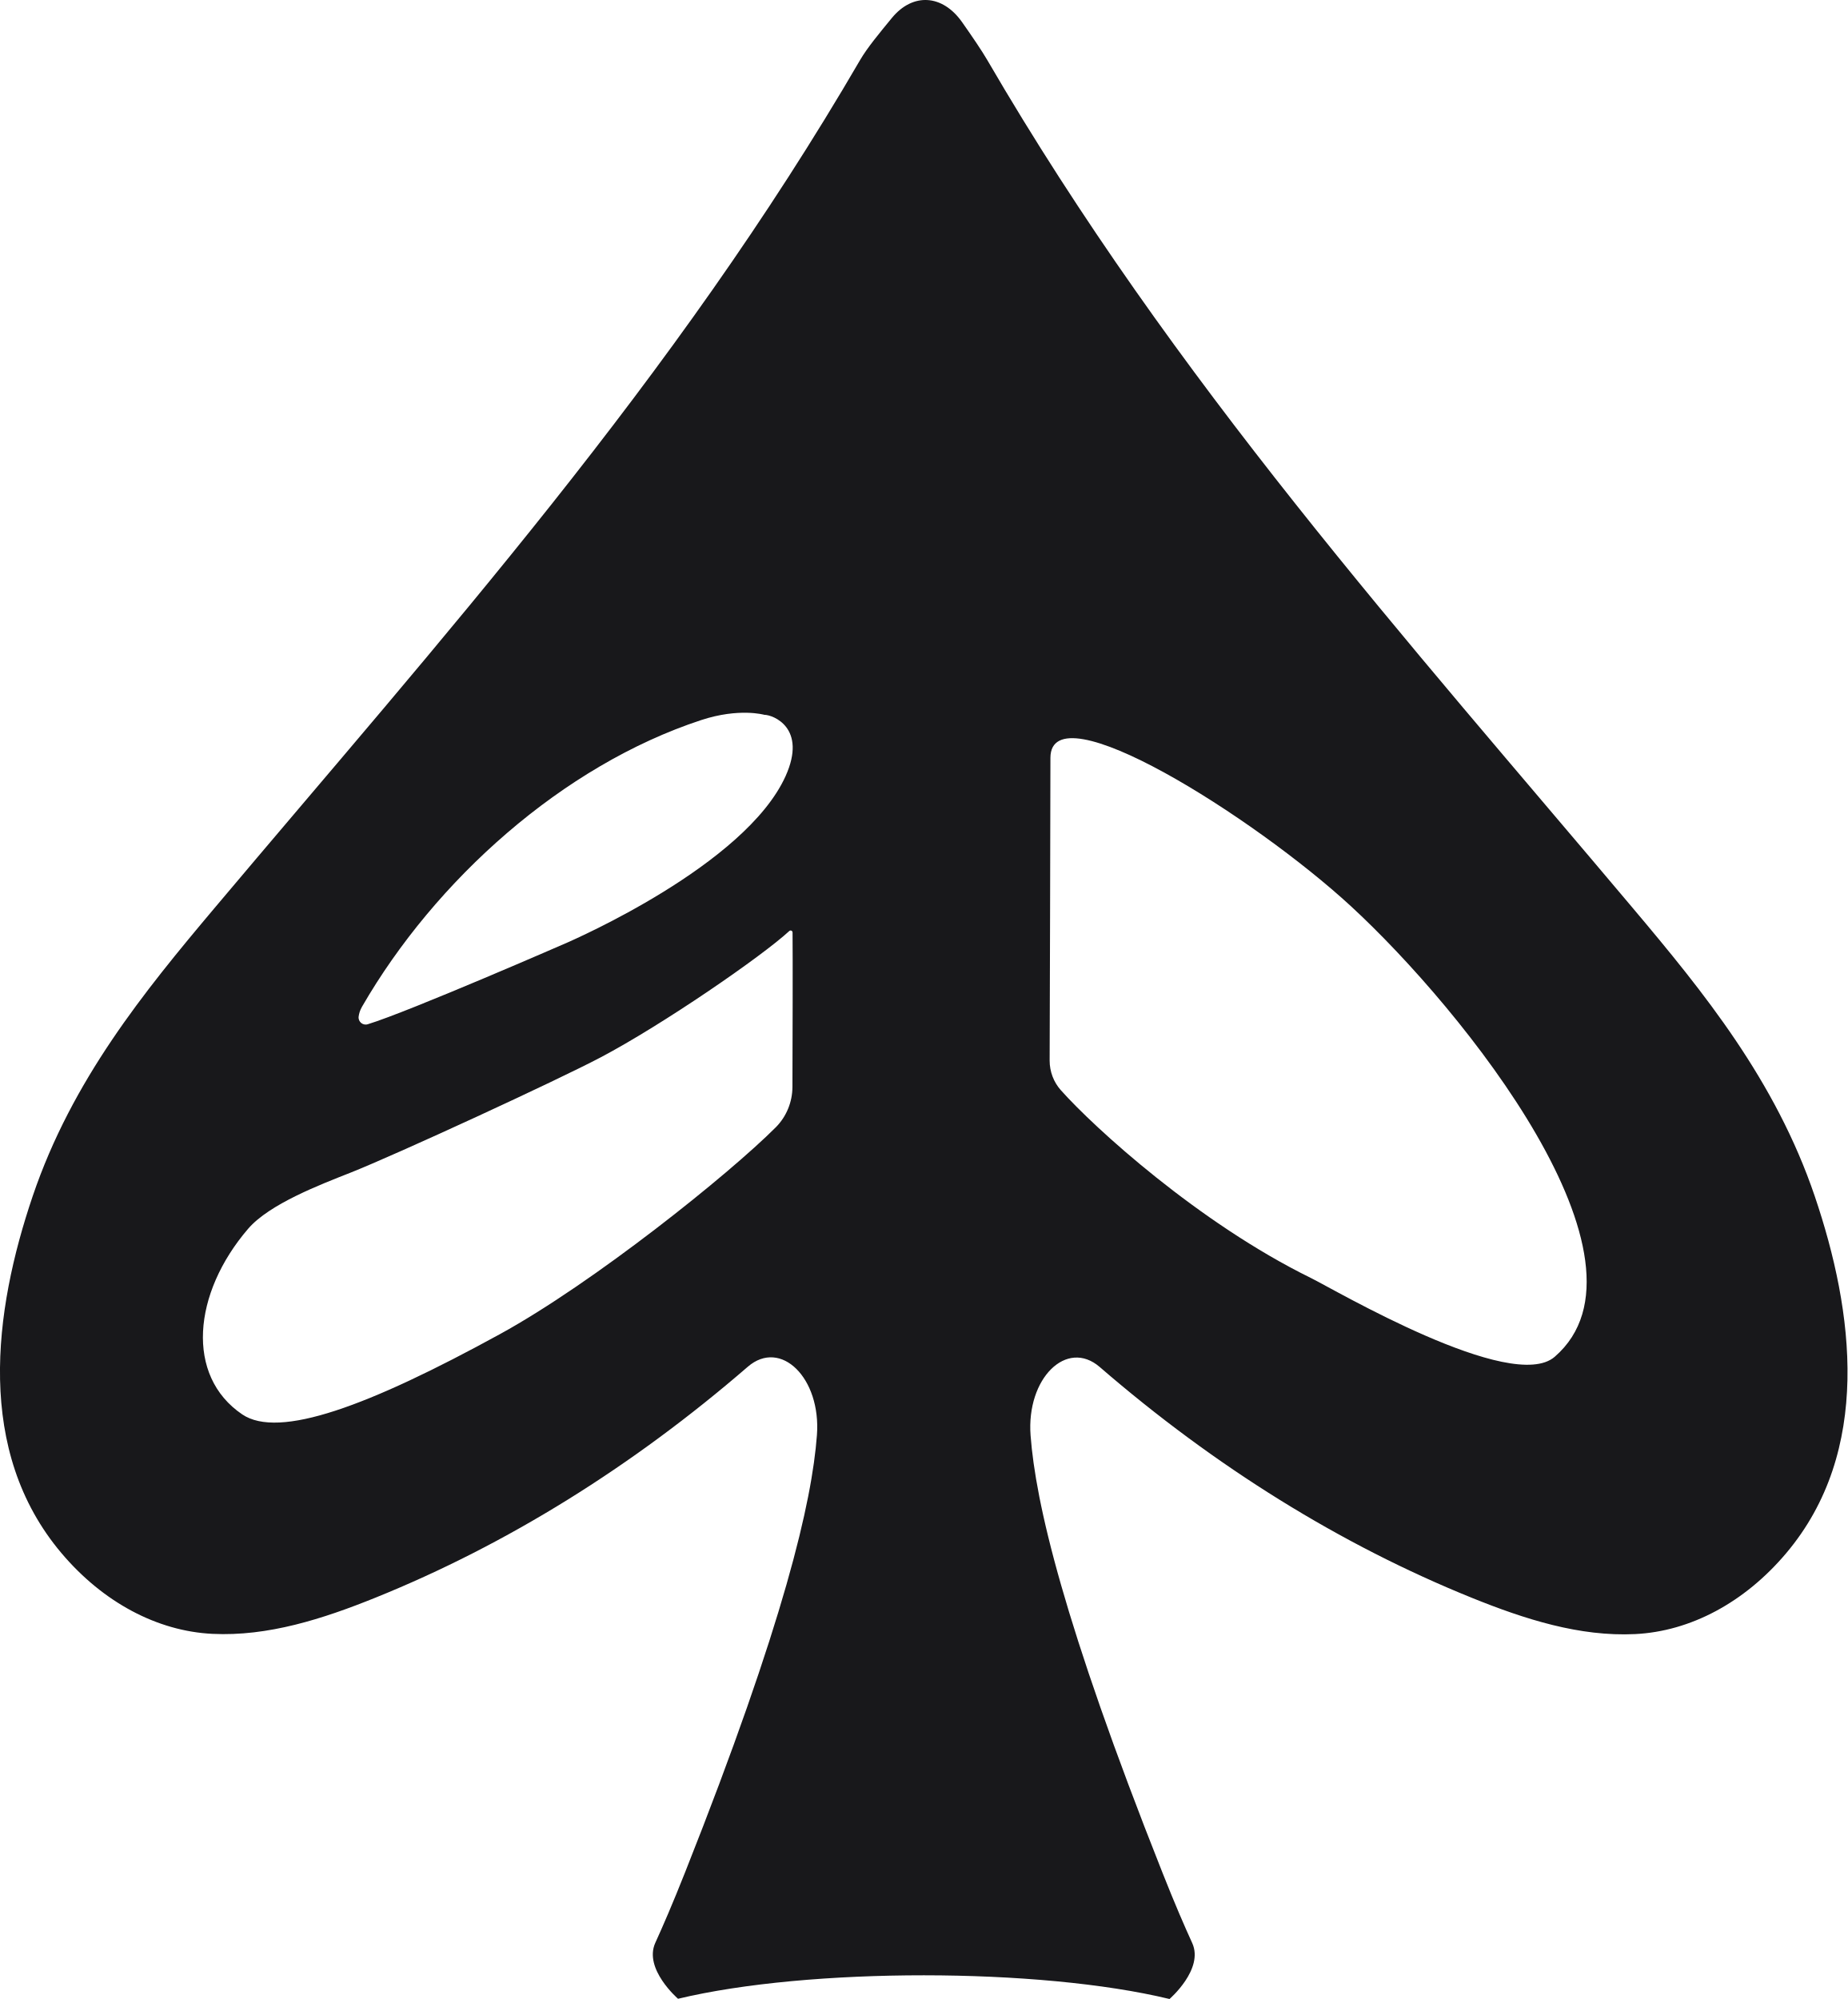
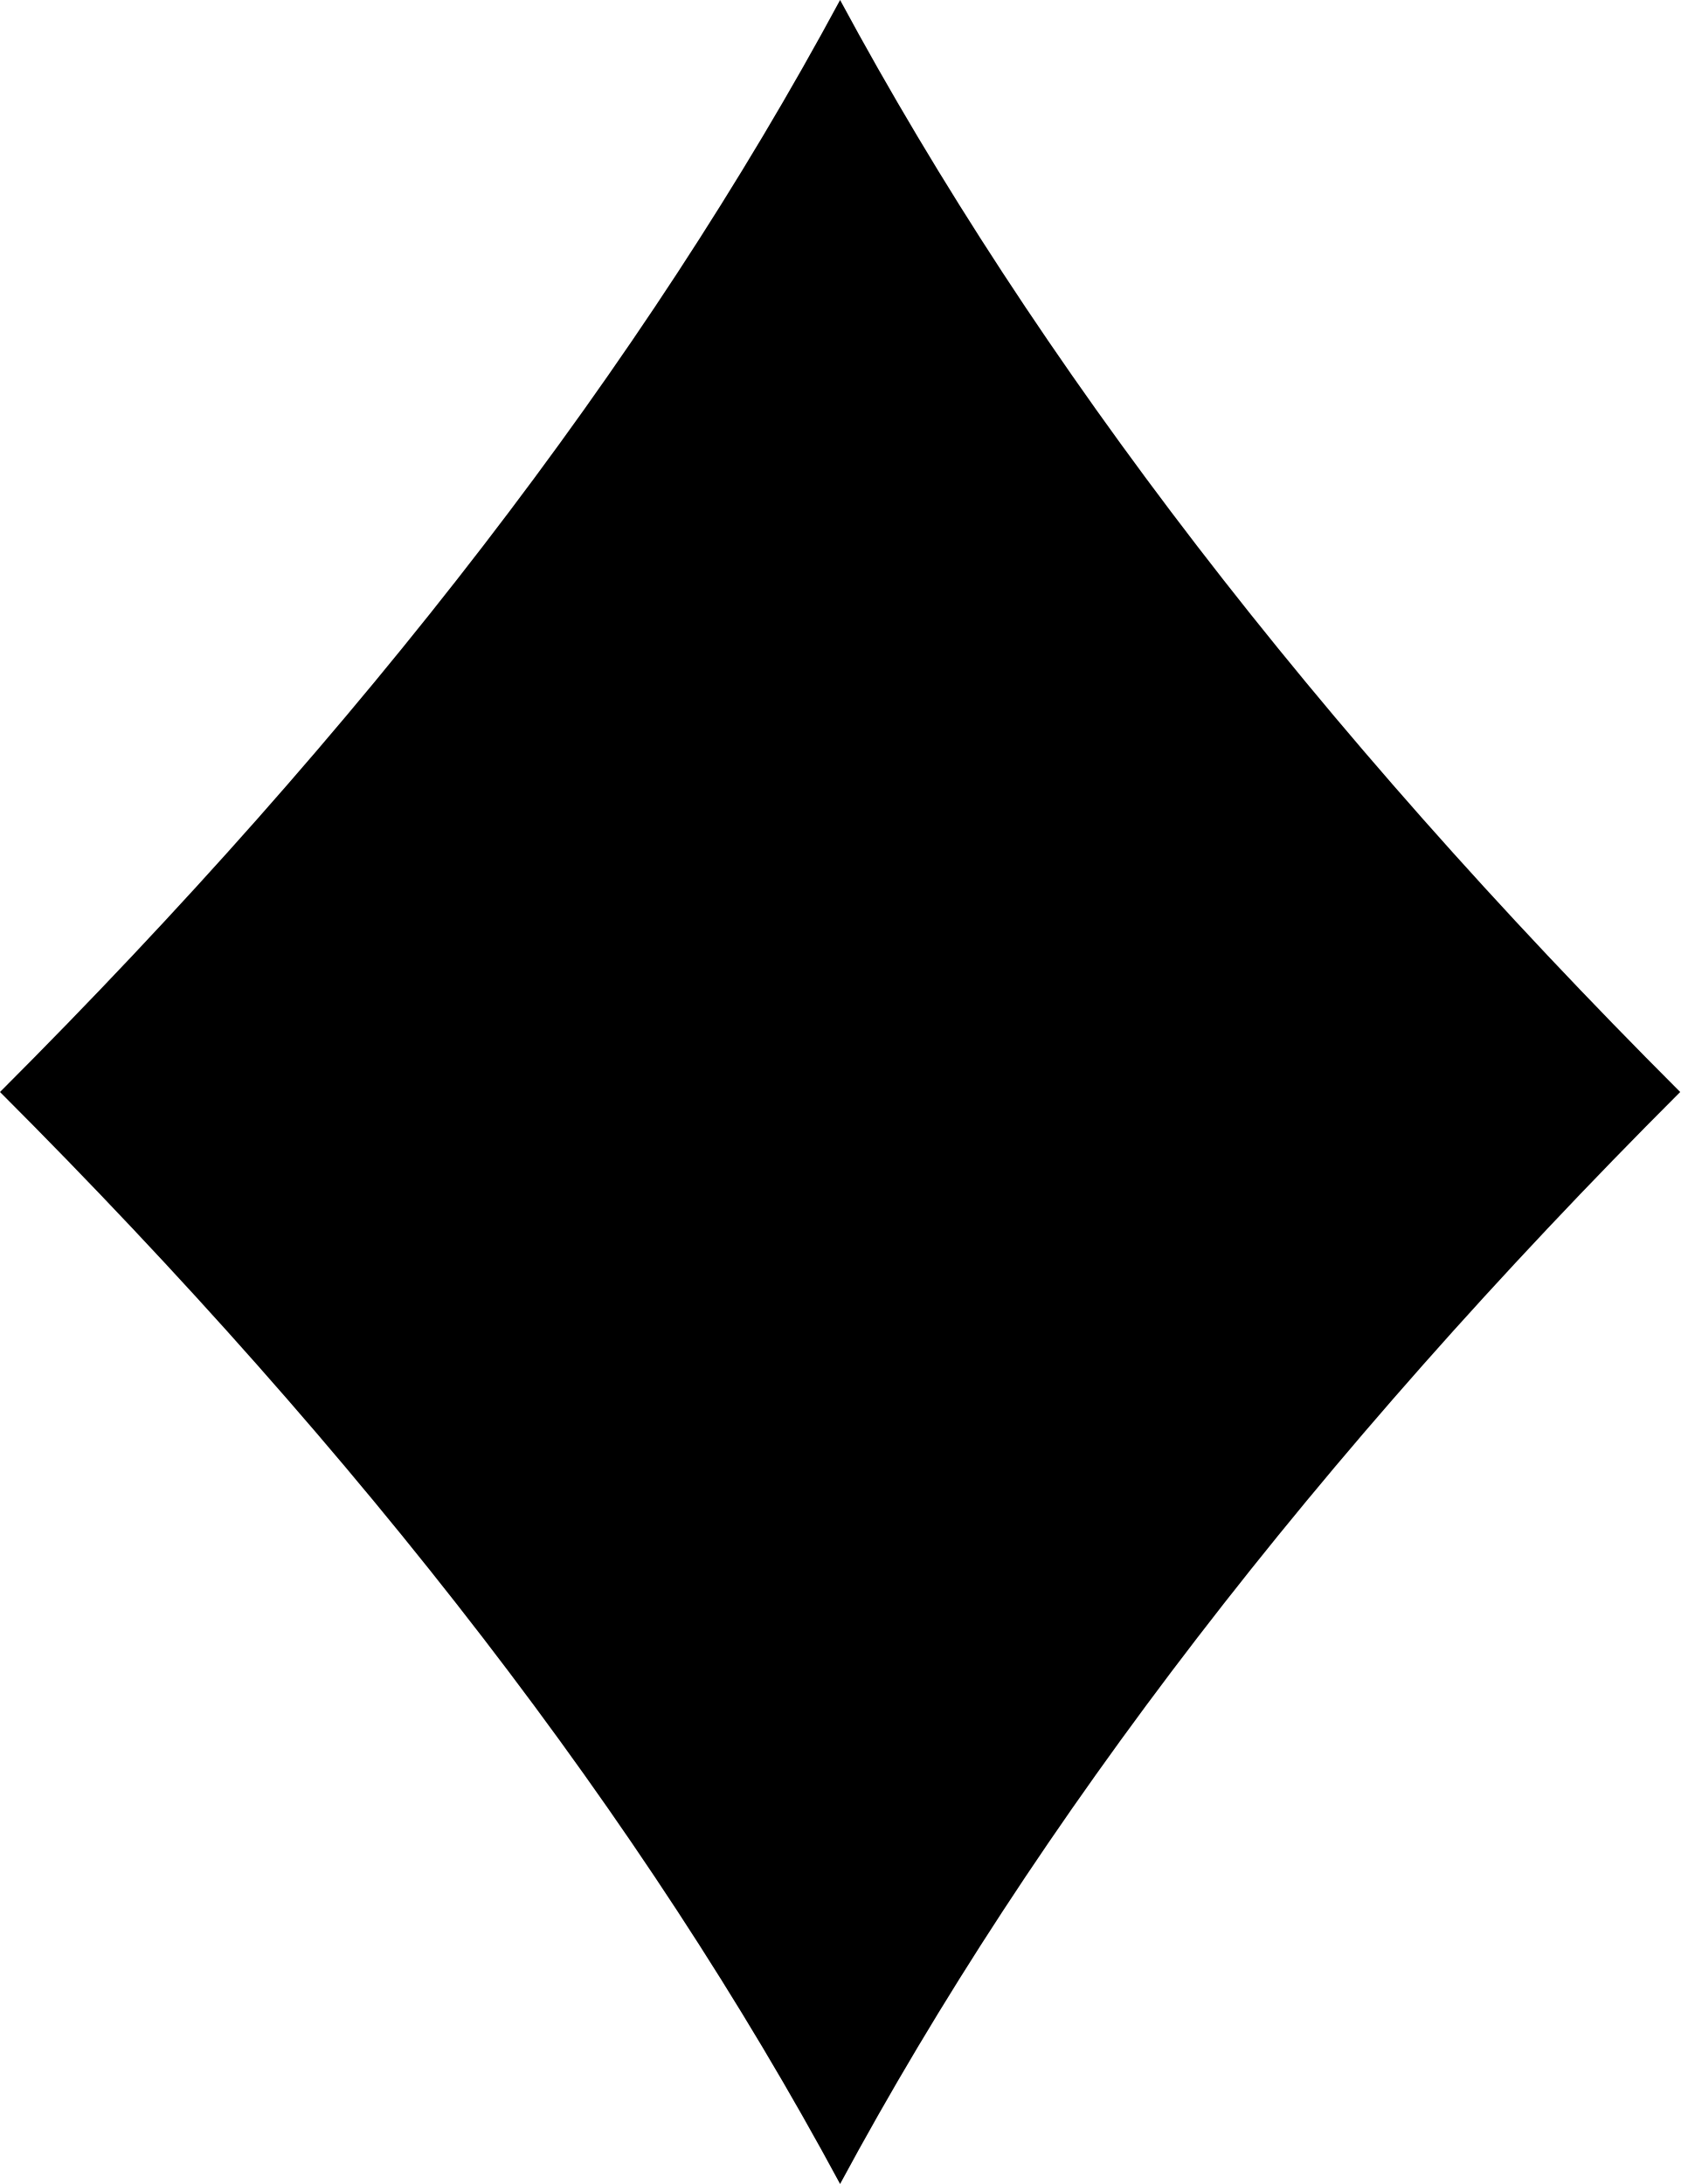
- <svg xmlns="http://www.w3.org/2000/svg" viewBox="0 0 473.01 511.82" role="img" aria-label="EveryonePoker">
-   <path fill="#18181B" fill-rule="evenodd" transform="translate(-697.96 -207.52)" d="M997.38,719.34c0,0,8.85-7.63,5.82-14.31c-2.03-4.46-4.32-9.7-7.65-18.1c-25.49-64.25-32.46-94.85-33.74-111.89 c-1.1-14.62,9.25-24.82,17.71-17.51c29.54,25.55,61.69,45.51,95.23,59.08c13.6,5.5,27.64,9.99,41.81,9.3 c14.18-0.69,28.06-8.1,38.69-20.7c22.03-26.1,17.38-61.79,7.32-91.43c-10.06-29.64-28.45-52.24-46.52-73.69 c-57.79-68.64-117.7-135.29-165.31-217.17c-1.35-2.33-3.84-6-6.46-9.72c-5.03-7.16-12.65-7.6-18.01-1.05 c-3.14,3.83-6.27,7.59-8.09,10.71c-47.61,81.88-107.52,148.53-165.31,217.17c-18.07,21.46-36.46,44.05-46.52,73.69 c-10.06,29.64-14.71,65.33,7.32,91.43c10.63,12.6,24.52,20.01,38.69,20.7c14.18,0.69,28.21-3.8,41.81-9.3 c33.54-13.56,65.69-33.53,95.23-59.08c8.45-7.31,18.81,2.89,17.71,17.51c-1.28,17.04-8.25,47.64-33.74,111.89 c-3.33,8.39-5.62,13.64-7.64,18.09c-3.04,6.68,5.82,14.32,5.82,14.32 C 905,711.26 964,711.26 997.38,719.34 M790.66,465.25c18.69-32.37,51.34-61.7,86.81-73.36c9.73-3.2,16.18-1.35,16.18-1.35 c2.19,0,11.03,3.31,5.43,15.71c-10.36,22.9-54.73,42.04-55.46,42.42c0,0-40.92,17.87-51.52,21.1c-1.26,0.38-2.49-0.66-2.32-1.97 C789.88,467.03,790.11,466.2,790.66,465.25z M900.84,485.8c-0.01,3.89-1.54,7.61-4.25,10.34c-12.02,12.05-46.64,39.81-70.64,52.97 c-33.73,18.49-56.57,26.91-65.97,20.55c-14.57-9.85-12.69-30.99,1.5-47.52c5.47-6.37,18.48-11.31,26.21-14.37 c11.77-4.66,52.9-23.63,64.12-29.56c15.73-8.3,41.14-25.77,48.22-32.31c0.32-0.3,0.83-0.08,0.84,0.36 C900.94,451.88,900.88,475.23,900.84,485.8z M969.55,486.64c-1.84-2.07-2.86-4.76-2.86-7.57c0.04-13.98,0.2-64.11,0.2-77.5c0-17.7,52.03,15.04,76.92,37.96 c28.8,26.53,80.41,90.9,52.2,115.37c-11.01,9.56-56.46-17.24-62.48-20.19C1004.9,520.65,978.15,496.31,969.55,486.64z" />
+ <svg xmlns="http://www.w3.org/2000/svg" viewBox="0 0 40 52" role="img" aria-label="EveryonePoker">
+   <path fill="#000000" d="M20 0Q27 13 40 26Q27 39 20 52Q13 39 0 26Q13 13 20 0Z" />
</svg>
